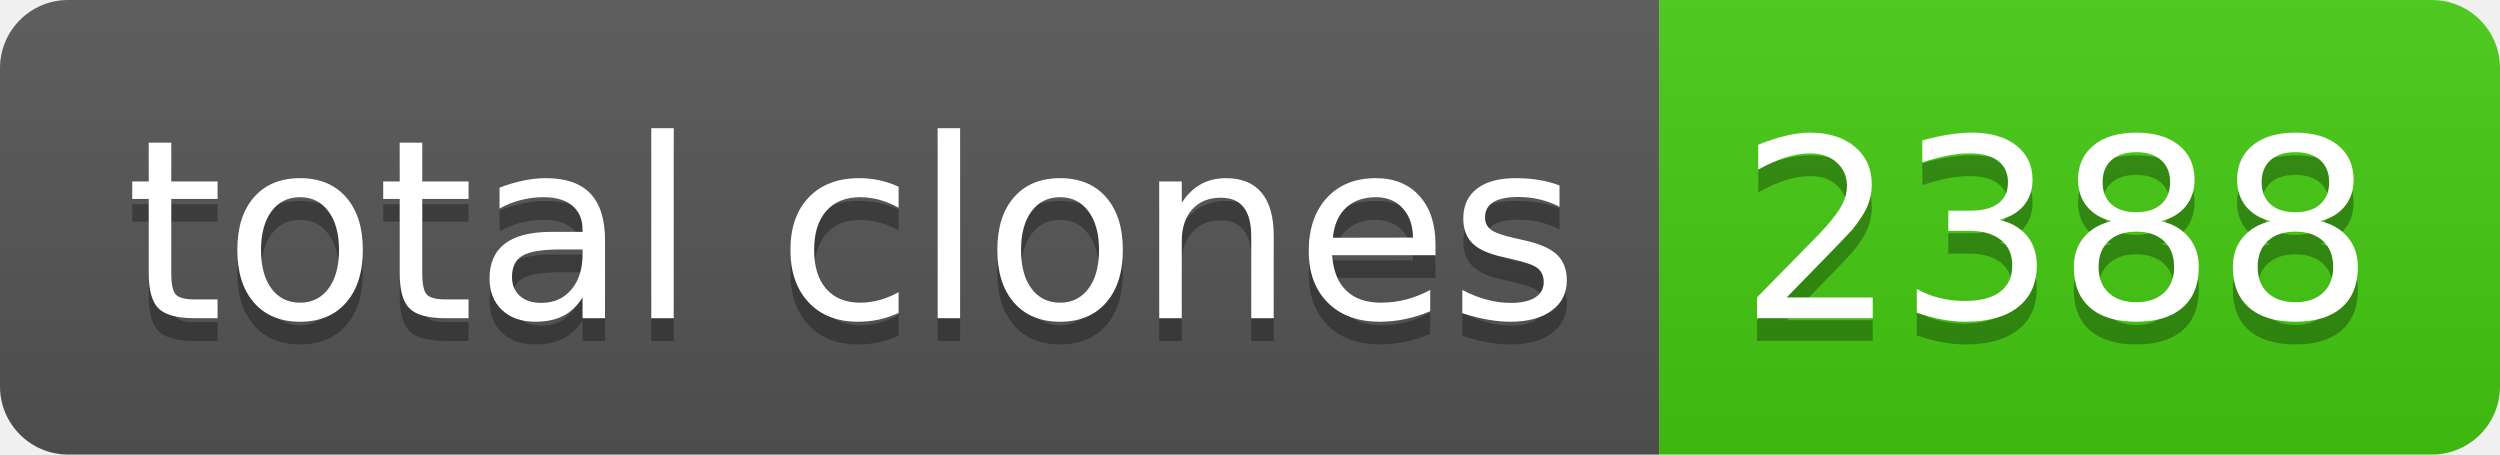
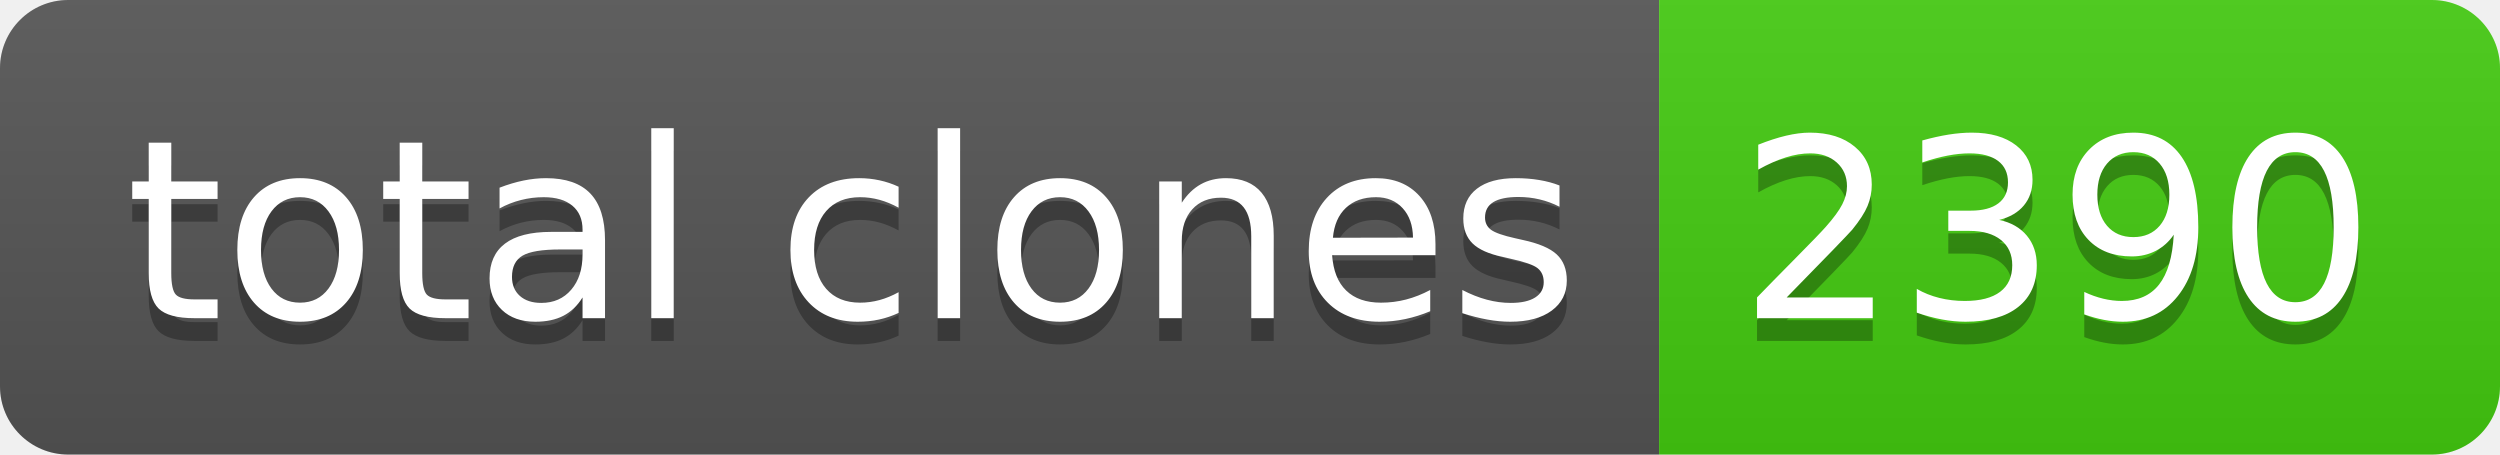
- <svg xmlns="http://www.w3.org/2000/svg" width="110" height="20" role="img" aria-label="total clones: 2388">
+ <svg xmlns="http://www.w3.org/2000/svg" width="110" height="20" role="img" aria-label="total clones: 2390">
  <linearGradient id="s" x2="0" y2="100%">
    <stop offset="0" stop-color="#bbb" stop-opacity=".1" />
    <stop offset="1" stop-opacity=".1" />
  </linearGradient>
  <clipPath id="r">
    <rect width="110" height="20" rx="3" fill="#fff" />
  </clipPath>
  <g clip-path="url(#r)">
    <rect width="73" height="20" fill="#555" />
    <rect x="73" width="37" height="20" fill="#4c1" />
    <rect width="110" height="20" fill="url(#s)" />
  </g>
  <g fill="#fff" text-anchor="middle" font-family="Verdana,Geneva,DejaVu Sans,sans-serif" text-rendering="geometricPrecision" font-size="110">
    <text aria-hidden="true" x="375" y="150" fill="#010101" fill-opacity=".3" transform="scale(.1)" textLength="630">total clones</text>
    <text x="375" y="140" transform="scale(.1)" fill="#fff" textLength="630">total clones</text>
-     <text aria-hidden="true" x="905" y="150" fill="#010101" fill-opacity=".3" transform="scale(.1)" textLength="270">2388</text>
-     <text x="905" y="140" transform="scale(.1)" fill="#fff" textLength="270">2388</text>
+     <text aria-hidden="true" x="905" y="150" fill="#010101" fill-opacity=".3" transform="scale(.1)" textLength="270">2390</text>
+     <text x="905" y="140" transform="scale(.1)" fill="#fff" textLength="270">2390</text>
  </g>
</svg>
